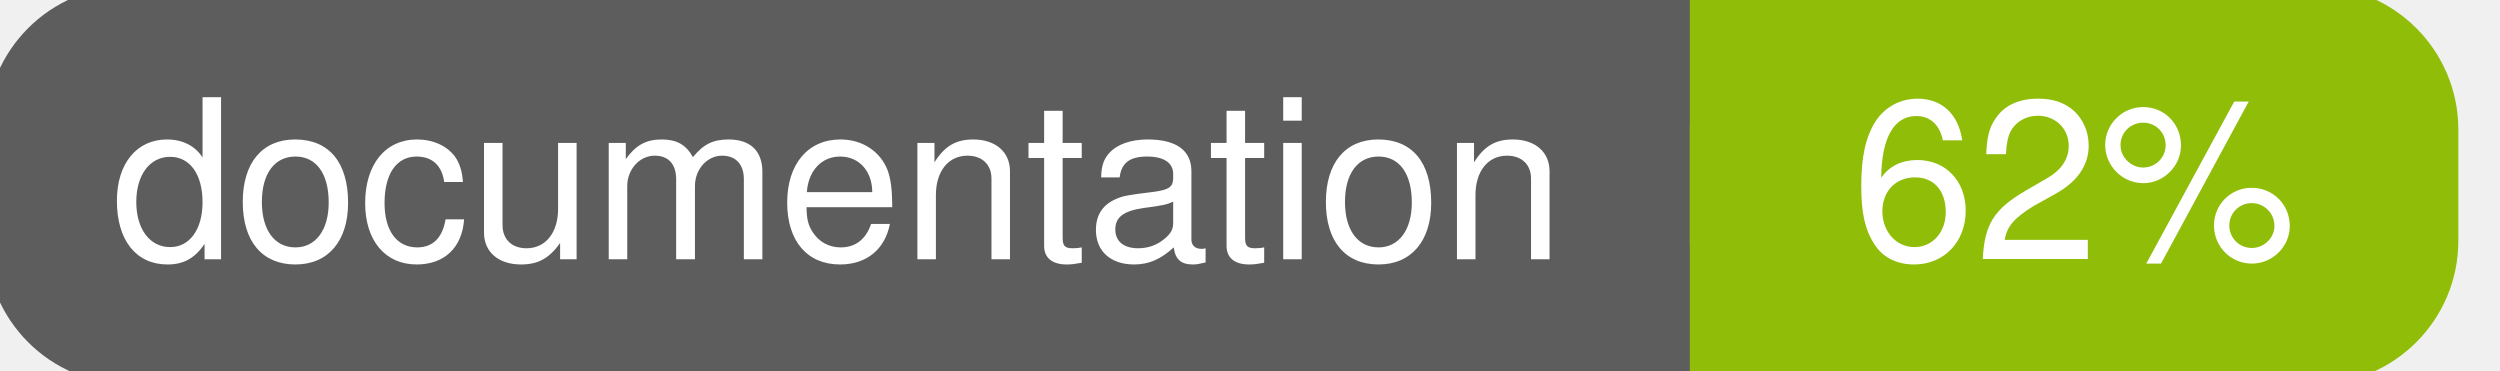
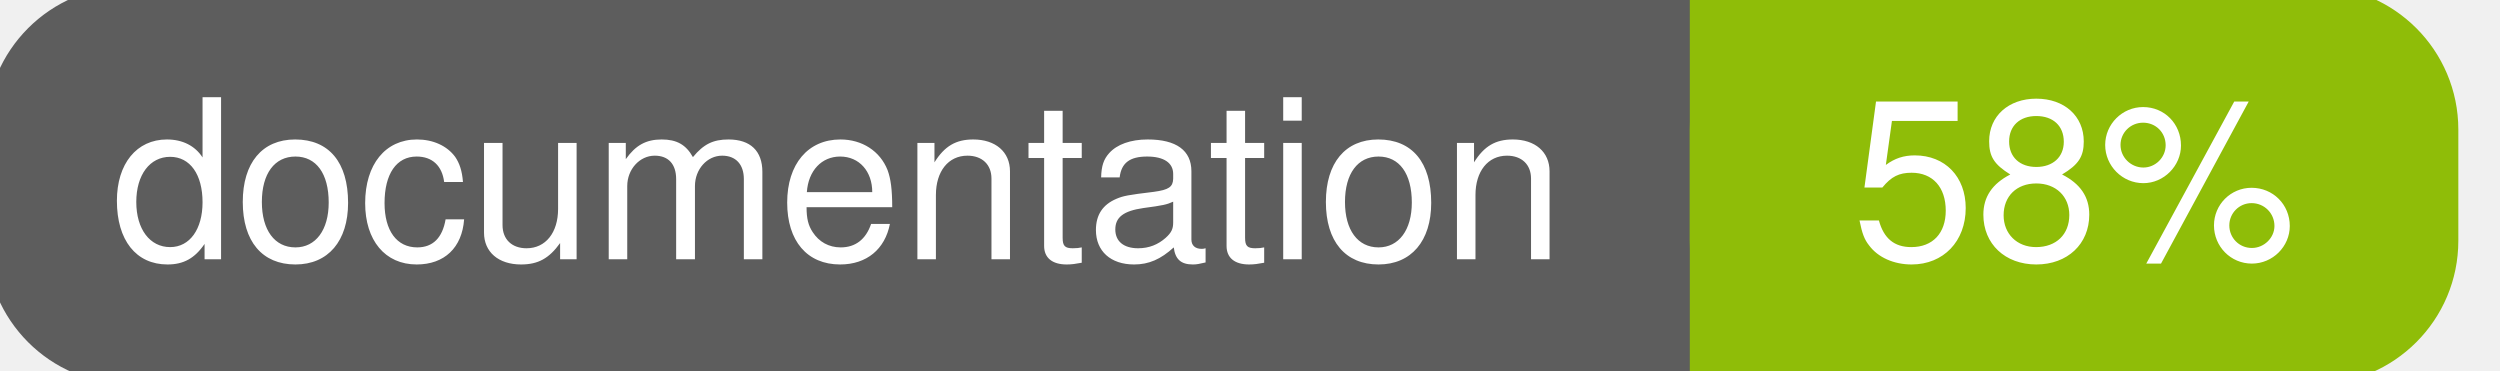
<svg xmlns="http://www.w3.org/2000/svg" width="135" height="20">
  <g>
    <rect id="svg_1" height="20" width="130" y="0" x="0" stroke-width="1.5" stroke="#5d5d5d" fill="#5d5d5d" rx="7" ry="7" />
    <rect id="svg_2" height="20" width="40" y="0" x="92" stroke-width="1.5" stroke="#8fbd08" fill="#8fbd08" rx="7" ry="7" />
    <rect id="svg_3" height="20" width="22" y="0" x="92" stroke-width="1.5" stroke="#8fbd08" fill="#8fbd08" />
    <text xml:space="preserve" text-anchor="start" font-family="Helvetica, Arial, sans-serif" font-size="12" id="svg_4" y="14" x="6" stroke-width="0" stroke="#5d5d5d" fill="#ffffff">documentation</text>
-     <text xml:space="preserve" text-anchor="middle" font-family="Helvetica, Arial, sans-serif" font-size="12" id="svg_5" y="14" x="112" stroke-width="0" stroke="#5d5d5d" fill="#ffffff" style="text-anchor: middle">62%</text>
+     <text xml:space="preserve" text-anchor="middle" font-family="Helvetica, Arial, sans-serif" font-size="12" id="svg_5" y="14" x="112" stroke-width="0" stroke="#5d5d5d" fill="#ffffff" style="text-anchor: middle">58%</text>
  </g>
</svg>
